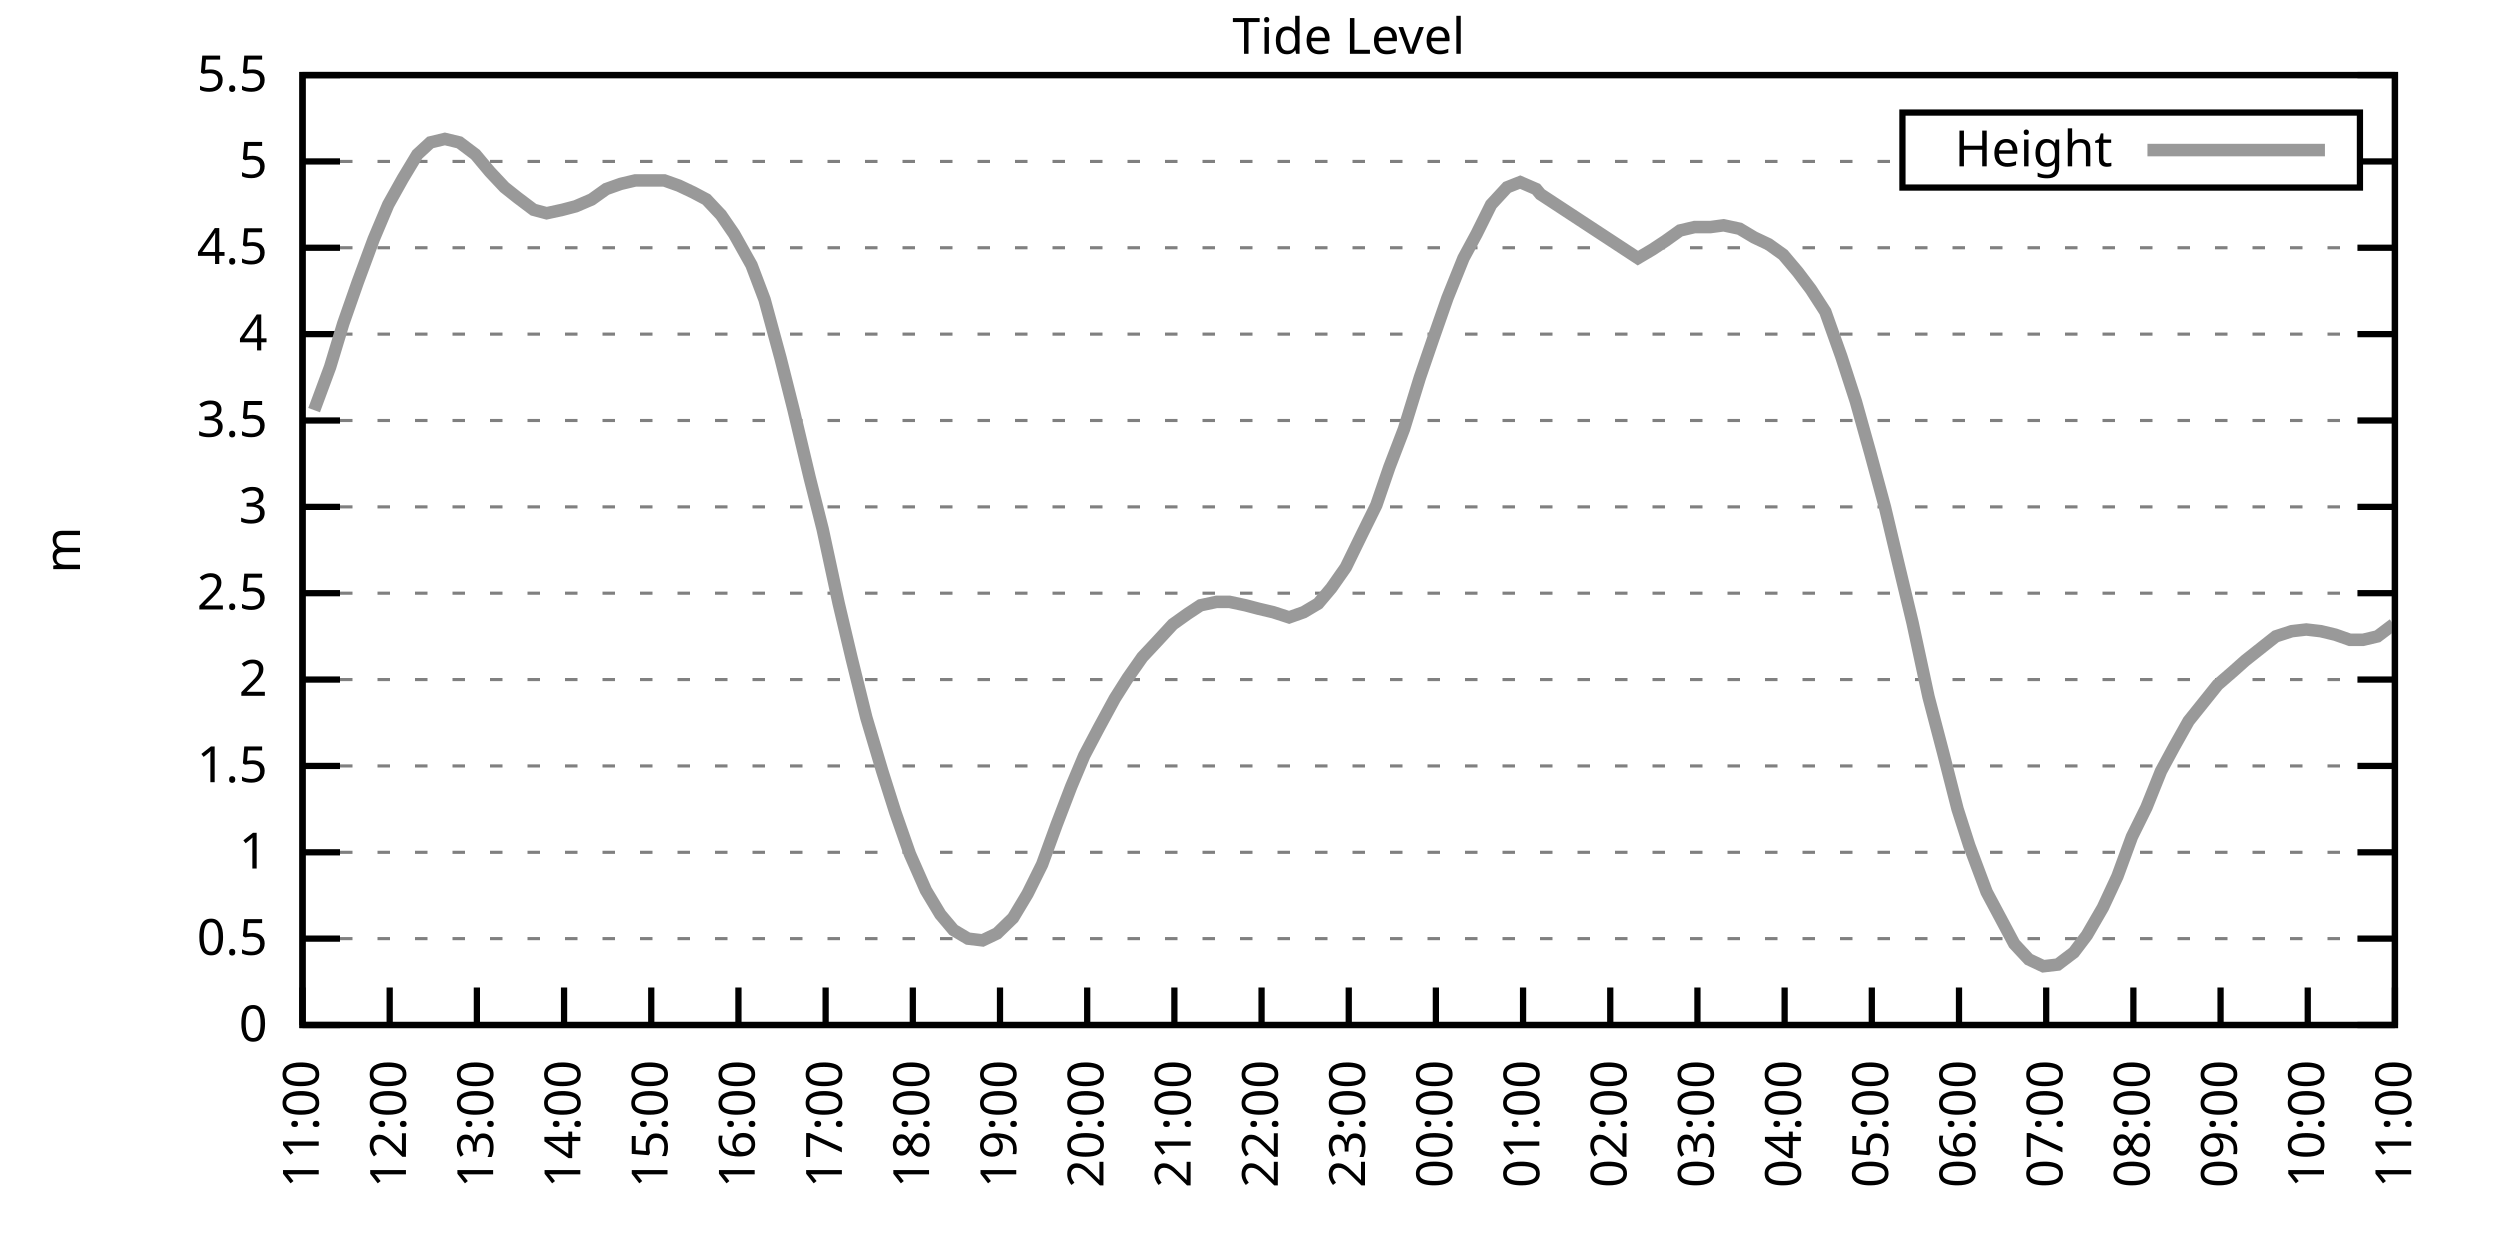
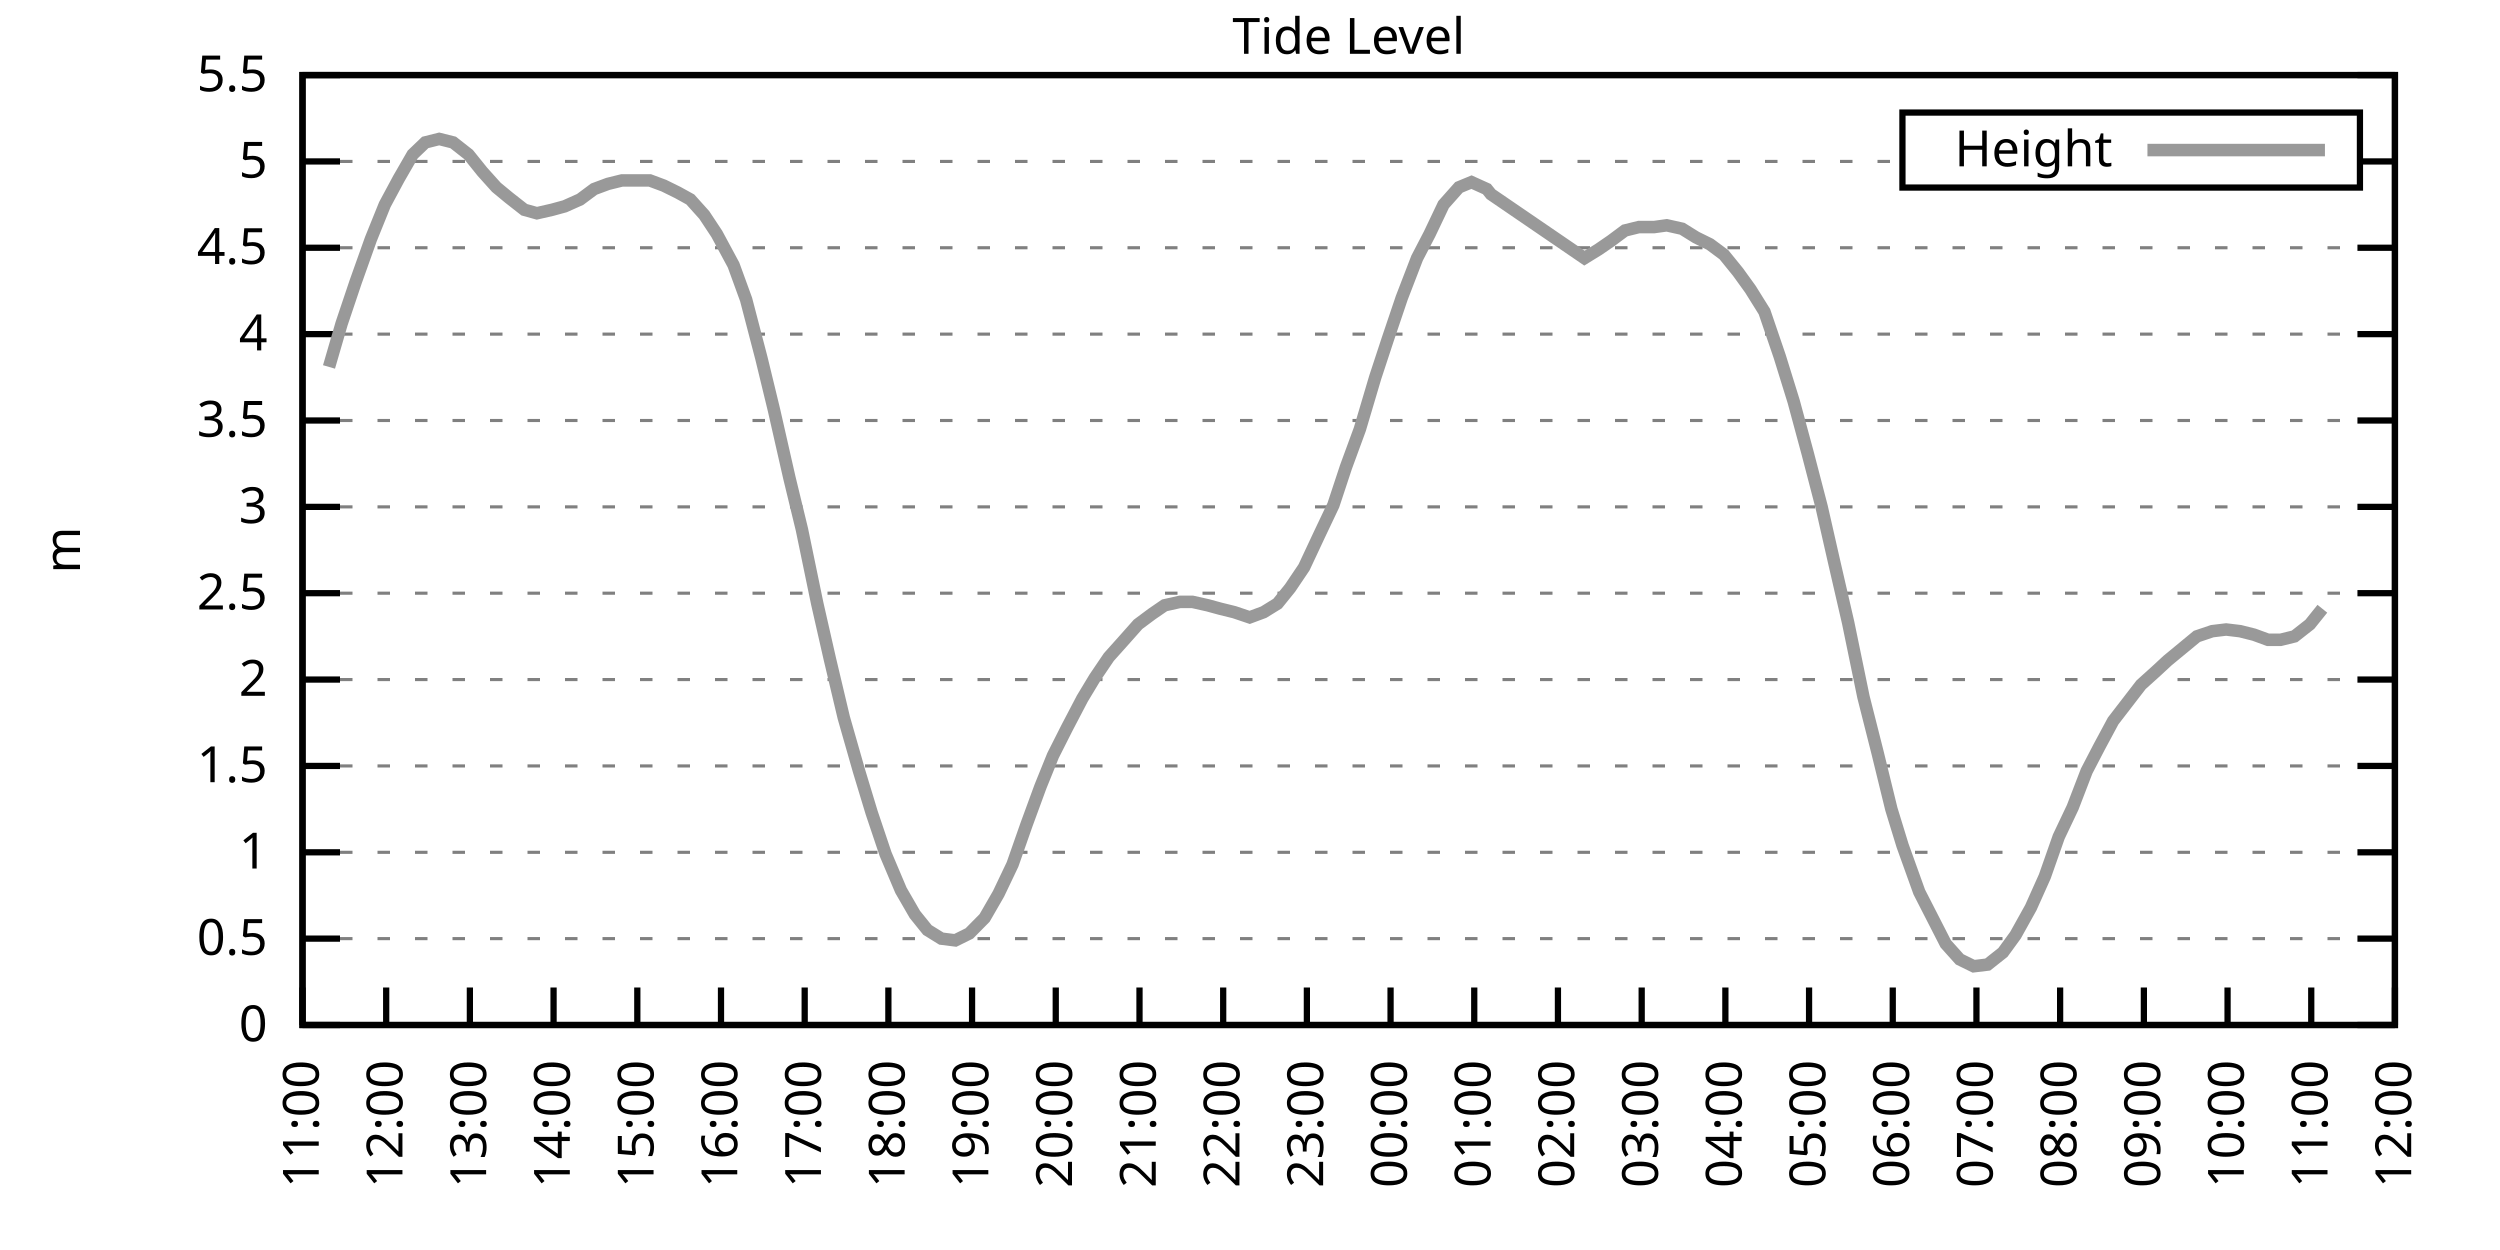
<svg xmlns="http://www.w3.org/2000/svg" xmlns:xlink="http://www.w3.org/1999/xlink" width="400" height="200" viewBox="0 0 400 200">
  <g id="gnuplot_canvas">
    <rect x="0" y="0" width="400" height="200" fill="none" />
    <defs>
      <circle id="gpDot" r="0.5" stroke-width="0.5" stroke="currentColor" />
      <path id="gpPt0" stroke-width="0.333" stroke="currentColor" d="M-1,0 h2 M0,-1 v2" />
      <path id="gpPt1" stroke-width="0.333" stroke="currentColor" d="M-1,-1 L1,1 M1,-1 L-1,1" />
      <path id="gpPt2" stroke-width="0.333" stroke="currentColor" d="M-1,0 L1,0 M0,-1 L0,1 M-1,-1 L1,1 M-1,1 L1,-1" />
      <rect id="gpPt3" stroke-width="0.333" stroke="currentColor" x="-1" y="-1" width="2" height="2" />
      <rect id="gpPt4" stroke-width="0.333" stroke="currentColor" fill="currentColor" x="-1" y="-1" width="2" height="2" />
      <circle id="gpPt5" stroke-width="0.333" stroke="currentColor" cx="0" cy="0" r="1" />
      <use xlink:href="#gpPt5" id="gpPt6" fill="currentColor" stroke="none" />
      <path id="gpPt7" stroke-width="0.333" stroke="currentColor" d="M0,-1.33 L-1.33,0.67 L1.33,0.67 z" />
      <use xlink:href="#gpPt7" id="gpPt8" fill="currentColor" stroke="none" />
      <use xlink:href="#gpPt7" id="gpPt9" stroke="currentColor" transform="rotate(180)" />
      <use xlink:href="#gpPt9" id="gpPt10" fill="currentColor" stroke="none" />
      <use xlink:href="#gpPt3" id="gpPt11" stroke="currentColor" transform="rotate(45)" />
      <use xlink:href="#gpPt11" id="gpPt12" fill="currentColor" stroke="none" />
      <path id="gpPt13" stroke-width="0.333" stroke="currentColor" d="M0,1.330 L1.265,0.411 L0.782,-1.067 L-0.782,-1.076 L-1.265,0.411 z" />
      <use xlink:href="#gpPt13" id="gpPt14" fill="currentColor" stroke="none" />
      <filter id="textbox" filterUnits="objectBoundingBox" x="0" y="0" height="1" width="1">
        <feFlood flood-color="white" flood-opacity="1" result="bgnd" />
        <feComposite in="SourceGraphic" in2="bgnd" operator="atop" />
      </filter>
      <filter id="greybox" filterUnits="objectBoundingBox" x="0" y="0" height="1" width="1">
        <feFlood flood-color="lightgrey" flood-opacity="1" result="grey" />
        <feComposite in="SourceGraphic" in2="grey" operator="atop" />
      </filter>
    </defs>
    <g fill="none" color="white" stroke="currentColor" stroke-width="1.00" stroke-linecap="butt" stroke-linejoin="miter">
</g>
    <g fill="none" color="black" stroke="currentColor" stroke-width="1.00" stroke-linecap="butt" stroke-linejoin="miter">
      <g stroke="none" shape-rendering="crispEdges">
        <polygon fill="rgb(255, 255, 255)" points="48.40,164.00 383.18,164.00 383.18,12.02 48.40,12.02 " />
      </g>
    </g>
    <g fill="none" color="black" stroke="currentColor" stroke-width="1.00" stroke-linecap="butt" stroke-linejoin="miter">
</g>
    <g fill="none" color="black" stroke="black" stroke-width="0.50" stroke-linecap="butt" stroke-linejoin="miter">
</g>
    <g fill="none" color="gray" stroke="currentColor" stroke-width="0.50" stroke-linecap="butt" stroke-linejoin="miter">
      <path stroke="gray" stroke-dasharray="2,4" class="gridline" d="M48.40,164.00 L383.19,164.00  " />
    </g>
    <g fill="none" color="gray" stroke="gray" stroke-width="1.00" stroke-linecap="butt" stroke-linejoin="miter">
</g>
    <g fill="none" color="black" stroke="currentColor" stroke-width="1.00" stroke-linecap="butt" stroke-linejoin="miter">
      <path stroke="black" d="M48.40,164.00 L54.40,164.00 M383.19,164.00 L377.19,164.00  " />
      <g transform="translate(42.80,166.60)" stroke="none" fill="black" font-family="Sans" font-size="8.00" text-anchor="end">
        <text>
          <tspan font-family="Sans"> 0</tspan>
        </text>
      </g>
    </g>
    <g fill="none" color="black" stroke="currentColor" stroke-width="1.00" stroke-linecap="butt" stroke-linejoin="miter">
</g>
    <g fill="none" color="black" stroke="black" stroke-width="0.50" stroke-linecap="butt" stroke-linejoin="miter">
</g>
    <g fill="none" color="gray" stroke="currentColor" stroke-width="0.50" stroke-linecap="butt" stroke-linejoin="miter">
      <path stroke="gray" stroke-dasharray="2,4" class="gridline" d="M48.40,150.18 L383.19,150.18  " />
    </g>
    <g fill="none" color="gray" stroke="gray" stroke-width="1.00" stroke-linecap="butt" stroke-linejoin="miter">
</g>
    <g fill="none" color="black" stroke="currentColor" stroke-width="1.00" stroke-linecap="butt" stroke-linejoin="miter">
      <path stroke="black" d="M48.40,150.18 L54.40,150.18 M383.19,150.18 L377.19,150.18  " />
      <g transform="translate(42.80,152.78)" stroke="none" fill="black" font-family="Sans" font-size="8.00" text-anchor="end">
        <text>
          <tspan font-family="Sans"> 0.5</tspan>
        </text>
      </g>
    </g>
    <g fill="none" color="black" stroke="currentColor" stroke-width="1.00" stroke-linecap="butt" stroke-linejoin="miter">
</g>
    <g fill="none" color="black" stroke="black" stroke-width="0.50" stroke-linecap="butt" stroke-linejoin="miter">
</g>
    <g fill="none" color="gray" stroke="currentColor" stroke-width="0.50" stroke-linecap="butt" stroke-linejoin="miter">
      <path stroke="gray" stroke-dasharray="2,4" class="gridline" d="M48.40,136.37 L383.19,136.37  " />
    </g>
    <g fill="none" color="gray" stroke="gray" stroke-width="1.00" stroke-linecap="butt" stroke-linejoin="miter">
</g>
    <g fill="none" color="black" stroke="currentColor" stroke-width="1.00" stroke-linecap="butt" stroke-linejoin="miter">
      <path stroke="black" d="M48.40,136.37 L54.40,136.37 M383.19,136.37 L377.19,136.37  " />
      <g transform="translate(42.80,138.97)" stroke="none" fill="black" font-family="Sans" font-size="8.00" text-anchor="end">
        <text>
          <tspan font-family="Sans"> 1</tspan>
        </text>
      </g>
    </g>
    <g fill="none" color="black" stroke="currentColor" stroke-width="1.00" stroke-linecap="butt" stroke-linejoin="miter">
</g>
    <g fill="none" color="black" stroke="black" stroke-width="0.50" stroke-linecap="butt" stroke-linejoin="miter">
</g>
    <g fill="none" color="gray" stroke="currentColor" stroke-width="0.50" stroke-linecap="butt" stroke-linejoin="miter">
      <path stroke="gray" stroke-dasharray="2,4" class="gridline" d="M48.40,122.55 L383.19,122.55  " />
    </g>
    <g fill="none" color="gray" stroke="gray" stroke-width="1.00" stroke-linecap="butt" stroke-linejoin="miter">
</g>
    <g fill="none" color="black" stroke="currentColor" stroke-width="1.00" stroke-linecap="butt" stroke-linejoin="miter">
      <path stroke="black" d="M48.40,122.55 L54.40,122.55 M383.19,122.55 L377.19,122.55  " />
      <g transform="translate(42.80,125.15)" stroke="none" fill="black" font-family="Sans" font-size="8.00" text-anchor="end">
        <text>
          <tspan font-family="Sans"> 1.5</tspan>
        </text>
      </g>
    </g>
    <g fill="none" color="black" stroke="currentColor" stroke-width="1.00" stroke-linecap="butt" stroke-linejoin="miter">
</g>
    <g fill="none" color="black" stroke="black" stroke-width="0.50" stroke-linecap="butt" stroke-linejoin="miter">
</g>
    <g fill="none" color="gray" stroke="currentColor" stroke-width="0.50" stroke-linecap="butt" stroke-linejoin="miter">
      <path stroke="gray" stroke-dasharray="2,4" class="gridline" d="M48.40,108.73 L383.19,108.73  " />
    </g>
    <g fill="none" color="gray" stroke="gray" stroke-width="1.00" stroke-linecap="butt" stroke-linejoin="miter">
</g>
    <g fill="none" color="black" stroke="currentColor" stroke-width="1.00" stroke-linecap="butt" stroke-linejoin="miter">
      <path stroke="black" d="M48.40,108.73 L54.40,108.73 M383.19,108.73 L377.19,108.73  " />
      <g transform="translate(42.80,111.33)" stroke="none" fill="black" font-family="Sans" font-size="8.00" text-anchor="end">
        <text>
          <tspan font-family="Sans"> 2</tspan>
        </text>
      </g>
    </g>
    <g fill="none" color="black" stroke="currentColor" stroke-width="1.00" stroke-linecap="butt" stroke-linejoin="miter">
</g>
    <g fill="none" color="black" stroke="black" stroke-width="0.50" stroke-linecap="butt" stroke-linejoin="miter">
</g>
    <g fill="none" color="gray" stroke="currentColor" stroke-width="0.50" stroke-linecap="butt" stroke-linejoin="miter">
      <path stroke="gray" stroke-dasharray="2,4" class="gridline" d="M48.40,94.91 L383.19,94.91  " />
    </g>
    <g fill="none" color="gray" stroke="gray" stroke-width="1.00" stroke-linecap="butt" stroke-linejoin="miter">
</g>
    <g fill="none" color="black" stroke="currentColor" stroke-width="1.00" stroke-linecap="butt" stroke-linejoin="miter">
      <path stroke="black" d="M48.40,94.91 L54.40,94.91 M383.19,94.91 L377.19,94.91  " />
      <g transform="translate(42.80,97.51)" stroke="none" fill="black" font-family="Sans" font-size="8.00" text-anchor="end">
        <text>
          <tspan font-family="Sans"> 2.5</tspan>
        </text>
      </g>
    </g>
    <g fill="none" color="black" stroke="currentColor" stroke-width="1.00" stroke-linecap="butt" stroke-linejoin="miter">
</g>
    <g fill="none" color="black" stroke="black" stroke-width="0.50" stroke-linecap="butt" stroke-linejoin="miter">
</g>
    <g fill="none" color="gray" stroke="currentColor" stroke-width="0.50" stroke-linecap="butt" stroke-linejoin="miter">
      <path stroke="gray" stroke-dasharray="2,4" class="gridline" d="M48.40,81.10 L383.19,81.10  " />
    </g>
    <g fill="none" color="gray" stroke="gray" stroke-width="1.00" stroke-linecap="butt" stroke-linejoin="miter">
</g>
    <g fill="none" color="black" stroke="currentColor" stroke-width="1.00" stroke-linecap="butt" stroke-linejoin="miter">
      <path stroke="black" d="M48.40,81.10 L54.40,81.10 M383.19,81.10 L377.19,81.10  " />
      <g transform="translate(42.80,83.70)" stroke="none" fill="black" font-family="Sans" font-size="8.00" text-anchor="end">
        <text>
          <tspan font-family="Sans"> 3</tspan>
        </text>
      </g>
    </g>
    <g fill="none" color="black" stroke="currentColor" stroke-width="1.00" stroke-linecap="butt" stroke-linejoin="miter">
</g>
    <g fill="none" color="black" stroke="black" stroke-width="0.50" stroke-linecap="butt" stroke-linejoin="miter">
</g>
    <g fill="none" color="gray" stroke="currentColor" stroke-width="0.50" stroke-linecap="butt" stroke-linejoin="miter">
      <path stroke="gray" stroke-dasharray="2,4" class="gridline" d="M48.40,67.28 L383.19,67.28  " />
    </g>
    <g fill="none" color="gray" stroke="gray" stroke-width="1.00" stroke-linecap="butt" stroke-linejoin="miter">
</g>
    <g fill="none" color="black" stroke="currentColor" stroke-width="1.00" stroke-linecap="butt" stroke-linejoin="miter">
      <path stroke="black" d="M48.40,67.28 L54.40,67.28 M383.19,67.28 L377.19,67.28  " />
      <g transform="translate(42.80,69.88)" stroke="none" fill="black" font-family="Sans" font-size="8.00" text-anchor="end">
        <text>
          <tspan font-family="Sans"> 3.5</tspan>
        </text>
      </g>
    </g>
    <g fill="none" color="black" stroke="currentColor" stroke-width="1.00" stroke-linecap="butt" stroke-linejoin="miter">
</g>
    <g fill="none" color="black" stroke="black" stroke-width="0.50" stroke-linecap="butt" stroke-linejoin="miter">
</g>
    <g fill="none" color="gray" stroke="currentColor" stroke-width="0.50" stroke-linecap="butt" stroke-linejoin="miter">
      <path stroke="gray" stroke-dasharray="2,4" class="gridline" d="M48.40,53.46 L383.19,53.46  " />
    </g>
    <g fill="none" color="gray" stroke="gray" stroke-width="1.00" stroke-linecap="butt" stroke-linejoin="miter">
</g>
    <g fill="none" color="black" stroke="currentColor" stroke-width="1.00" stroke-linecap="butt" stroke-linejoin="miter">
      <path stroke="black" d="M48.40,53.46 L54.40,53.46 M383.19,53.46 L377.19,53.46  " />
      <g transform="translate(42.80,56.06)" stroke="none" fill="black" font-family="Sans" font-size="8.00" text-anchor="end">
        <text>
          <tspan font-family="Sans"> 4</tspan>
        </text>
      </g>
    </g>
    <g fill="none" color="black" stroke="currentColor" stroke-width="1.00" stroke-linecap="butt" stroke-linejoin="miter">
</g>
    <g fill="none" color="black" stroke="black" stroke-width="0.50" stroke-linecap="butt" stroke-linejoin="miter">
</g>
    <g fill="none" color="gray" stroke="currentColor" stroke-width="0.50" stroke-linecap="butt" stroke-linejoin="miter">
      <path stroke="gray" stroke-dasharray="2,4" class="gridline" d="M48.40,39.64 L383.19,39.64  " />
    </g>
    <g fill="none" color="gray" stroke="gray" stroke-width="1.00" stroke-linecap="butt" stroke-linejoin="miter">
</g>
    <g fill="none" color="black" stroke="currentColor" stroke-width="1.00" stroke-linecap="butt" stroke-linejoin="miter">
      <path stroke="black" d="M48.40,39.64 L54.40,39.64 M383.19,39.64 L377.19,39.64  " />
      <g transform="translate(42.80,42.24)" stroke="none" fill="black" font-family="Sans" font-size="8.00" text-anchor="end">
        <text>
          <tspan font-family="Sans"> 4.5</tspan>
        </text>
      </g>
    </g>
    <g fill="none" color="black" stroke="currentColor" stroke-width="1.00" stroke-linecap="butt" stroke-linejoin="miter">
</g>
    <g fill="none" color="black" stroke="black" stroke-width="0.50" stroke-linecap="butt" stroke-linejoin="miter">
</g>
    <g fill="none" color="gray" stroke="currentColor" stroke-width="0.50" stroke-linecap="butt" stroke-linejoin="miter">
      <path stroke="gray" stroke-dasharray="2,4" class="gridline" d="M48.40,25.83 L304.39,25.83 M377.59,25.83 L383.19,25.83  " />
    </g>
    <g fill="none" color="gray" stroke="gray" stroke-width="1.00" stroke-linecap="butt" stroke-linejoin="miter">
</g>
    <g fill="none" color="black" stroke="currentColor" stroke-width="1.00" stroke-linecap="butt" stroke-linejoin="miter">
      <path stroke="black" d="M48.40,25.83 L54.40,25.83 M383.19,25.83 L377.19,25.83  " />
      <g transform="translate(42.80,28.43)" stroke="none" fill="black" font-family="Sans" font-size="8.00" text-anchor="end">
        <text>
          <tspan font-family="Sans"> 5</tspan>
        </text>
      </g>
    </g>
    <g fill="none" color="black" stroke="currentColor" stroke-width="1.00" stroke-linecap="butt" stroke-linejoin="miter">
</g>
    <g fill="none" color="black" stroke="black" stroke-width="0.50" stroke-linecap="butt" stroke-linejoin="miter">
</g>
    <g fill="none" color="gray" stroke="currentColor" stroke-width="0.50" stroke-linecap="butt" stroke-linejoin="miter">
      <path stroke="gray" stroke-dasharray="2,4" class="gridline" d="M48.40,12.01 L383.19,12.01  " />
    </g>
    <g fill="none" color="gray" stroke="gray" stroke-width="1.00" stroke-linecap="butt" stroke-linejoin="miter">
</g>
    <g fill="none" color="black" stroke="currentColor" stroke-width="1.00" stroke-linecap="butt" stroke-linejoin="miter">
      <path stroke="black" d="M48.40,12.01 L54.40,12.01 M383.19,12.01 L377.19,12.01  " />
      <g transform="translate(42.80,14.61)" stroke="none" fill="black" font-family="Sans" font-size="8.00" text-anchor="end">
        <text>
          <tspan font-family="Sans"> 5.5</tspan>
        </text>
      </g>
    </g>
    <g fill="none" color="black" stroke="currentColor" stroke-width="1.00" stroke-linecap="butt" stroke-linejoin="miter">
      <path stroke="black" d="M48.40,164.00 L48.40,158.00  " />
      <g transform="translate(51.00,169.60) rotate(270.00)" stroke="none" fill="black" font-family="Sans" font-size="8.00" text-anchor="end">
        <text>
          <tspan font-family="Sans">11:00</tspan>
        </text>
      </g>
    </g>
    <g fill="none" color="black" stroke="currentColor" stroke-width="1.00" stroke-linecap="butt" stroke-linejoin="miter">
-       <path stroke="black" d="M62.35,164.00 L62.35,158.00  " />
-       <g transform="translate(64.95,169.60) rotate(270.00)" stroke="none" fill="black" font-family="Sans" font-size="8.00" text-anchor="end">
+       <path stroke="black" d="M61.79,164.00 L61.79,158.00  " />
+       <g transform="translate(64.39,169.60) rotate(270.00)" stroke="none" fill="black" font-family="Sans" font-size="8.00" text-anchor="end">
        <text>
          <tspan font-family="Sans">12:00</tspan>
        </text>
      </g>
    </g>
    <g fill="none" color="black" stroke="currentColor" stroke-width="1.00" stroke-linecap="butt" stroke-linejoin="miter">
-       <path stroke="black" d="M76.30,164.00 L76.30,158.00  " />
-       <g transform="translate(78.90,169.60) rotate(270.00)" stroke="none" fill="black" font-family="Sans" font-size="8.00" text-anchor="end">
+       <path stroke="black" d="M75.18,164.00 L75.18,158.00  " />
+       <g transform="translate(77.78,169.60) rotate(270.00)" stroke="none" fill="black" font-family="Sans" font-size="8.00" text-anchor="end">
        <text>
          <tspan font-family="Sans">13:00</tspan>
        </text>
      </g>
    </g>
    <g fill="none" color="black" stroke="currentColor" stroke-width="1.00" stroke-linecap="butt" stroke-linejoin="miter">
-       <path stroke="black" d="M90.25,164.00 L90.25,158.00  " />
-       <g transform="translate(92.85,169.60) rotate(270.00)" stroke="none" fill="black" font-family="Sans" font-size="8.00" text-anchor="end">
+       <path stroke="black" d="M88.57,164.00 L88.57,158.00  " />
+       <g transform="translate(91.17,169.60) rotate(270.00)" stroke="none" fill="black" font-family="Sans" font-size="8.00" text-anchor="end">
        <text>
          <tspan font-family="Sans">14:00</tspan>
        </text>
      </g>
    </g>
    <g fill="none" color="black" stroke="currentColor" stroke-width="1.00" stroke-linecap="butt" stroke-linejoin="miter">
-       <path stroke="black" d="M104.20,164.00 L104.20,158.00  " />
-       <g transform="translate(106.80,169.60) rotate(270.00)" stroke="none" fill="black" font-family="Sans" font-size="8.00" text-anchor="end">
+       <path stroke="black" d="M101.97,164.00 L101.97,158.00  " />
+       <g transform="translate(104.57,169.60) rotate(270.00)" stroke="none" fill="black" font-family="Sans" font-size="8.00" text-anchor="end">
        <text>
          <tspan font-family="Sans">15:00</tspan>
        </text>
      </g>
    </g>
    <g fill="none" color="black" stroke="currentColor" stroke-width="1.00" stroke-linecap="butt" stroke-linejoin="miter">
-       <path stroke="black" d="M118.15,164.00 L118.15,158.00  " />
-       <g transform="translate(120.75,169.60) rotate(270.00)" stroke="none" fill="black" font-family="Sans" font-size="8.00" text-anchor="end">
+       <path stroke="black" d="M115.36,164.00 L115.36,158.00  " />
+       <g transform="translate(117.96,169.60) rotate(270.00)" stroke="none" fill="black" font-family="Sans" font-size="8.00" text-anchor="end">
        <text>
          <tspan font-family="Sans">16:00</tspan>
        </text>
      </g>
    </g>
    <g fill="none" color="black" stroke="currentColor" stroke-width="1.00" stroke-linecap="butt" stroke-linejoin="miter">
-       <path stroke="black" d="M132.10,164.00 L132.10,158.00  " />
-       <g transform="translate(134.70,169.60) rotate(270.00)" stroke="none" fill="black" font-family="Sans" font-size="8.00" text-anchor="end">
+       <path stroke="black" d="M128.75,164.00 L128.75,158.00  " />
+       <g transform="translate(131.35,169.60) rotate(270.00)" stroke="none" fill="black" font-family="Sans" font-size="8.00" text-anchor="end">
        <text>
          <tspan font-family="Sans">17:00</tspan>
        </text>
      </g>
    </g>
    <g fill="none" color="black" stroke="currentColor" stroke-width="1.00" stroke-linecap="butt" stroke-linejoin="miter">
-       <path stroke="black" d="M146.05,164.00 L146.05,158.00  " />
-       <g transform="translate(148.65,169.60) rotate(270.00)" stroke="none" fill="black" font-family="Sans" font-size="8.00" text-anchor="end">
+       <path stroke="black" d="M142.14,164.00 L142.14,158.00  " />
+       <g transform="translate(144.74,169.60) rotate(270.00)" stroke="none" fill="black" font-family="Sans" font-size="8.00" text-anchor="end">
        <text>
          <tspan font-family="Sans">18:00</tspan>
        </text>
      </g>
    </g>
    <g fill="none" color="black" stroke="currentColor" stroke-width="1.00" stroke-linecap="butt" stroke-linejoin="miter">
-       <path stroke="black" d="M160.00,164.00 L160.00,158.00  " />
-       <g transform="translate(162.60,169.60) rotate(270.00)" stroke="none" fill="black" font-family="Sans" font-size="8.00" text-anchor="end">
+       <path stroke="black" d="M155.53,164.00 L155.53,158.00  " />
+       <g transform="translate(158.13,169.60) rotate(270.00)" stroke="none" fill="black" font-family="Sans" font-size="8.00" text-anchor="end">
        <text>
          <tspan font-family="Sans">19:00</tspan>
        </text>
      </g>
    </g>
    <g fill="none" color="black" stroke="currentColor" stroke-width="1.00" stroke-linecap="butt" stroke-linejoin="miter">
-       <path stroke="black" d="M173.95,164.00 L173.95,158.00  " />
-       <g transform="translate(176.55,169.60) rotate(270.00)" stroke="none" fill="black" font-family="Sans" font-size="8.00" text-anchor="end">
+       <path stroke="black" d="M168.92,164.00 L168.92,158.00  " />
+       <g transform="translate(171.52,169.60) rotate(270.00)" stroke="none" fill="black" font-family="Sans" font-size="8.00" text-anchor="end">
        <text>
          <tspan font-family="Sans">20:00</tspan>
        </text>
      </g>
    </g>
    <g fill="none" color="black" stroke="currentColor" stroke-width="1.00" stroke-linecap="butt" stroke-linejoin="miter">
-       <path stroke="black" d="M187.90,164.00 L187.90,158.00  " />
-       <g transform="translate(190.50,169.60) rotate(270.00)" stroke="none" fill="black" font-family="Sans" font-size="8.00" text-anchor="end">
+       <path stroke="black" d="M182.32,164.00 L182.32,158.00  " />
+       <g transform="translate(184.92,169.60) rotate(270.00)" stroke="none" fill="black" font-family="Sans" font-size="8.00" text-anchor="end">
        <text>
          <tspan font-family="Sans">21:00</tspan>
        </text>
      </g>
    </g>
    <g fill="none" color="black" stroke="currentColor" stroke-width="1.00" stroke-linecap="butt" stroke-linejoin="miter">
-       <path stroke="black" d="M201.85,164.00 L201.85,158.00  " />
-       <g transform="translate(204.45,169.60) rotate(270.00)" stroke="none" fill="black" font-family="Sans" font-size="8.00" text-anchor="end">
+       <path stroke="black" d="M195.71,164.00 L195.71,158.00  " />
+       <g transform="translate(198.31,169.60) rotate(270.00)" stroke="none" fill="black" font-family="Sans" font-size="8.00" text-anchor="end">
        <text>
          <tspan font-family="Sans">22:00</tspan>
        </text>
      </g>
    </g>
    <g fill="none" color="black" stroke="currentColor" stroke-width="1.00" stroke-linecap="butt" stroke-linejoin="miter">
-       <path stroke="black" d="M215.80,164.00 L215.80,158.00  " />
-       <g transform="translate(218.40,169.60) rotate(270.00)" stroke="none" fill="black" font-family="Sans" font-size="8.00" text-anchor="end">
+       <path stroke="black" d="M209.10,164.00 L209.10,158.00  " />
+       <g transform="translate(211.70,169.60) rotate(270.00)" stroke="none" fill="black" font-family="Sans" font-size="8.00" text-anchor="end">
        <text>
          <tspan font-family="Sans">23:00</tspan>
        </text>
      </g>
    </g>
    <g fill="none" color="black" stroke="currentColor" stroke-width="1.00" stroke-linecap="butt" stroke-linejoin="miter">
-       <path stroke="black" d="M229.74,164.00 L229.74,158.00  " />
-       <g transform="translate(232.34,169.60) rotate(270.00)" stroke="none" fill="black" font-family="Sans" font-size="8.00" text-anchor="end">
+       <path stroke="black" d="M222.49,164.00 L222.49,158.00  " />
+       <g transform="translate(225.09,169.60) rotate(270.00)" stroke="none" fill="black" font-family="Sans" font-size="8.00" text-anchor="end">
        <text>
          <tspan font-family="Sans">00:00</tspan>
        </text>
      </g>
    </g>
    <g fill="none" color="black" stroke="currentColor" stroke-width="1.00" stroke-linecap="butt" stroke-linejoin="miter">
-       <path stroke="black" d="M243.69,164.00 L243.69,158.00  " />
-       <g transform="translate(246.29,169.60) rotate(270.00)" stroke="none" fill="black" font-family="Sans" font-size="8.00" text-anchor="end">
+       <path stroke="black" d="M235.88,164.00 L235.88,158.00  " />
+       <g transform="translate(238.48,169.60) rotate(270.00)" stroke="none" fill="black" font-family="Sans" font-size="8.00" text-anchor="end">
        <text>
          <tspan font-family="Sans">01:00</tspan>
        </text>
      </g>
    </g>
    <g fill="none" color="black" stroke="currentColor" stroke-width="1.00" stroke-linecap="butt" stroke-linejoin="miter">
-       <path stroke="black" d="M257.64,164.00 L257.64,158.00  " />
-       <g transform="translate(260.24,169.60) rotate(270.00)" stroke="none" fill="black" font-family="Sans" font-size="8.00" text-anchor="end">
+       <path stroke="black" d="M249.27,164.00 L249.27,158.00  " />
+       <g transform="translate(251.87,169.60) rotate(270.00)" stroke="none" fill="black" font-family="Sans" font-size="8.00" text-anchor="end">
        <text>
          <tspan font-family="Sans">02:00</tspan>
        </text>
      </g>
    </g>
    <g fill="none" color="black" stroke="currentColor" stroke-width="1.00" stroke-linecap="butt" stroke-linejoin="miter">
-       <path stroke="black" d="M271.59,164.00 L271.59,158.00  " />
-       <g transform="translate(274.19,169.60) rotate(270.00)" stroke="none" fill="black" font-family="Sans" font-size="8.00" text-anchor="end">
+       <path stroke="black" d="M262.67,164.00 L262.67,158.00  " />
+       <g transform="translate(265.27,169.60) rotate(270.00)" stroke="none" fill="black" font-family="Sans" font-size="8.00" text-anchor="end">
        <text>
          <tspan font-family="Sans">03:00</tspan>
        </text>
      </g>
    </g>
    <g fill="none" color="black" stroke="currentColor" stroke-width="1.00" stroke-linecap="butt" stroke-linejoin="miter">
-       <path stroke="black" d="M285.54,164.00 L285.54,158.00  " />
-       <g transform="translate(288.14,169.60) rotate(270.00)" stroke="none" fill="black" font-family="Sans" font-size="8.00" text-anchor="end">
+       <path stroke="black" d="M276.06,164.00 L276.06,158.00  " />
+       <g transform="translate(278.66,169.60) rotate(270.00)" stroke="none" fill="black" font-family="Sans" font-size="8.00" text-anchor="end">
        <text>
          <tspan font-family="Sans">04:00</tspan>
        </text>
      </g>
    </g>
    <g fill="none" color="black" stroke="currentColor" stroke-width="1.00" stroke-linecap="butt" stroke-linejoin="miter">
-       <path stroke="black" d="M299.49,164.00 L299.49,158.00  " />
-       <g transform="translate(302.09,169.60) rotate(270.00)" stroke="none" fill="black" font-family="Sans" font-size="8.00" text-anchor="end">
+       <path stroke="black" d="M289.45,164.00 L289.45,158.00  " />
+       <g transform="translate(292.05,169.60) rotate(270.00)" stroke="none" fill="black" font-family="Sans" font-size="8.00" text-anchor="end">
        <text>
          <tspan font-family="Sans">05:00</tspan>
        </text>
      </g>
    </g>
    <g fill="none" color="black" stroke="currentColor" stroke-width="1.00" stroke-linecap="butt" stroke-linejoin="miter">
-       <path stroke="black" d="M313.44,164.00 L313.44,158.00  " />
-       <g transform="translate(316.04,169.60) rotate(270.00)" stroke="none" fill="black" font-family="Sans" font-size="8.00" text-anchor="end">
+       <path stroke="black" d="M302.84,164.00 L302.84,158.00  " />
+       <g transform="translate(305.44,169.60) rotate(270.00)" stroke="none" fill="black" font-family="Sans" font-size="8.00" text-anchor="end">
        <text>
          <tspan font-family="Sans">06:00</tspan>
        </text>
      </g>
    </g>
    <g fill="none" color="black" stroke="currentColor" stroke-width="1.00" stroke-linecap="butt" stroke-linejoin="miter">
-       <path stroke="black" d="M327.39,164.00 L327.39,158.00  " />
-       <g transform="translate(329.99,169.60) rotate(270.00)" stroke="none" fill="black" font-family="Sans" font-size="8.00" text-anchor="end">
+       <path stroke="black" d="M316.23,164.00 L316.23,158.00  " />
+       <g transform="translate(318.83,169.60) rotate(270.00)" stroke="none" fill="black" font-family="Sans" font-size="8.00" text-anchor="end">
        <text>
          <tspan font-family="Sans">07:00</tspan>
        </text>
      </g>
    </g>
    <g fill="none" color="black" stroke="currentColor" stroke-width="1.00" stroke-linecap="butt" stroke-linejoin="miter">
-       <path stroke="black" d="M341.34,164.00 L341.34,158.00  " />
-       <g transform="translate(343.94,169.60) rotate(270.00)" stroke="none" fill="black" font-family="Sans" font-size="8.00" text-anchor="end">
+       <path stroke="black" d="M329.62,164.00 L329.62,158.00  " />
+       <g transform="translate(332.22,169.60) rotate(270.00)" stroke="none" fill="black" font-family="Sans" font-size="8.00" text-anchor="end">
        <text>
          <tspan font-family="Sans">08:00</tspan>
        </text>
      </g>
    </g>
    <g fill="none" color="black" stroke="currentColor" stroke-width="1.00" stroke-linecap="butt" stroke-linejoin="miter">
-       <path stroke="black" d="M355.29,164.00 L355.29,158.00  " />
-       <g transform="translate(357.89,169.60) rotate(270.00)" stroke="none" fill="black" font-family="Sans" font-size="8.00" text-anchor="end">
+       <path stroke="black" d="M343.02,164.00 L343.02,158.00  " />
+       <g transform="translate(345.62,169.60) rotate(270.00)" stroke="none" fill="black" font-family="Sans" font-size="8.00" text-anchor="end">
        <text>
          <tspan font-family="Sans">09:00</tspan>
        </text>
      </g>
    </g>
    <g fill="none" color="black" stroke="currentColor" stroke-width="1.00" stroke-linecap="butt" stroke-linejoin="miter">
-       <path stroke="black" d="M369.24,164.00 L369.24,158.00  " />
-       <g transform="translate(371.84,169.60) rotate(270.00)" stroke="none" fill="black" font-family="Sans" font-size="8.00" text-anchor="end">
+       <path stroke="black" d="M356.41,164.00 L356.41,158.00  " />
+       <g transform="translate(359.01,169.60) rotate(270.00)" stroke="none" fill="black" font-family="Sans" font-size="8.00" text-anchor="end">
        <text>
          <tspan font-family="Sans">10:00</tspan>
+         </text>
+       </g>
+     </g>
+     <g fill="none" color="black" stroke="currentColor" stroke-width="1.00" stroke-linecap="butt" stroke-linejoin="miter">
+       <path stroke="black" d="M369.80,164.00 L369.80,158.00  " />
+       <g transform="translate(372.40,169.60) rotate(270.00)" stroke="none" fill="black" font-family="Sans" font-size="8.00" text-anchor="end">
+         <text>
+           <tspan font-family="Sans">11:00</tspan>
        </text>
      </g>
    </g>
    <g fill="none" color="black" stroke="currentColor" stroke-width="1.00" stroke-linecap="butt" stroke-linejoin="miter">
      <path stroke="black" d="M383.19,164.00 L383.19,158.00  " />
      <g transform="translate(385.79,169.60) rotate(270.00)" stroke="none" fill="black" font-family="Sans" font-size="8.00" text-anchor="end">
        <text>
-           <tspan font-family="Sans">11:00</tspan>
+           <tspan font-family="Sans">12:00</tspan>
        </text>
      </g>
    </g>
    <g fill="none" color="black" stroke="currentColor" stroke-width="1.00" stroke-linecap="butt" stroke-linejoin="miter">
</g>
    <g fill="none" color="black" stroke="currentColor" stroke-width="1.00" stroke-linecap="butt" stroke-linejoin="miter">
      <path stroke="black" d="M48.40,12.01 L48.40,164.00 L383.19,164.00 L383.19,12.01 L48.40,12.01 Z  " />
    </g>
    <g fill="none" color="black" stroke="currentColor" stroke-width="1.00" stroke-linecap="butt" stroke-linejoin="miter">
</g>
    <g fill="none" color="black" stroke="currentColor" stroke-width="1.00" stroke-linecap="butt" stroke-linejoin="miter">
      <path stroke="black" d="M304.39,30.01 L304.39,18.01 L377.59,18.01 L377.59,30.01 L304.39,30.01 Z  " />
    </g>
    <g id="Tide_level_plot_1">
      <g fill="none" color="white" stroke="black" stroke-width="2.00" stroke-linecap="butt" stroke-linejoin="miter">
</g>
      <g fill="none" color="black" stroke="currentColor" stroke-width="2.00" stroke-linecap="butt" stroke-linejoin="miter">
        <g transform="translate(337.99,26.61)" stroke="none" fill="black" font-family="Sans" font-size="8.00" text-anchor="end">
          <text>
            <tspan font-family="Sans">Height</tspan>
          </text>
        </g>
      </g>
      <g fill="none" color="black" stroke="currentColor" stroke-width="2.00" stroke-linecap="butt" stroke-linejoin="miter">
-         <path stroke="rgb(153, 153, 153)" d="M343.59,24.01 L371.99,24.01 M50.26,65.62 L52.82,58.71 L54.91,51.80 L57.23,45.17 L59.79,38.26 L62.12,32.74   L64.44,28.59 L66.77,24.72 L68.86,22.79 L71.18,22.23 L73.51,22.79 L76.07,24.72 L78.39,27.49 L80.72,29.97   L82.81,31.63 L85.37,33.56 L87.46,34.12 L90.02,33.56 L92.11,33.01 L94.67,31.91 L96.99,30.25 L99.32,29.42   L101.64,28.87 L103.50,28.87 L106.29,28.87 L108.62,29.70 L110.94,30.80 L113.03,31.91 L115.36,34.39 L117.45,37.43   L120.24,42.41 L122.33,47.93 L124.89,57.33 L126.98,65.62 L129.54,76.40 L131.63,84.69 L134.19,96.57 L136.28,105.41   L138.61,114.81 L141.16,123.38 L143.26,130.01 L145.58,136.64 L148.14,142.45 L150.46,146.31 L152.56,148.80 L154.88,150.18   L157.21,150.46 L159.53,149.35 L162.09,146.87 L164.41,143.00 L166.74,138.30 L169.06,131.94 L171.39,125.86 L173.48,120.89   L175.81,116.47 L178.36,111.77 L180.46,108.45 L182.78,105.14 L185.11,102.65 L187.66,99.89 L189.99,98.23 L192.08,96.85   L194.64,96.30 L196.73,96.30 L199.29,96.85 L201.38,97.40 L203.71,97.95 L206.26,98.78 L208.59,97.95 L210.91,96.57   L213.01,94.08 L215.33,90.77 L217.89,85.52 L220.21,80.82 L222.30,74.74 L224.63,68.66 L227.19,60.37 L229.28,54.29   L231.60,47.66 L234.16,41.30 L236.25,37.43 L238.58,32.74 L241.14,29.97 L243.23,29.14 L245.79,30.25 L246.48,31.08   L262.06,41.30 L264.39,39.92 L266.48,38.54 L268.80,36.88 L271.13,36.33 L273.69,36.33 L275.78,36.05 L278.34,36.60   L280.66,37.99 L282.99,39.09 L285.31,40.75 L287.64,43.51 L289.73,46.28 L292.05,49.87 L294.61,57.05 L296.94,64.24   L299.26,72.53 L301.58,81.10 L303.68,89.94 L306.00,99.61 L308.56,111.49 L310.88,120.34 L313.21,129.46 L315.07,135.26   L317.86,142.72 L322.28,151.01 L324.60,153.50 L326.93,154.60 L329.25,154.33 L331.81,152.39 L333.90,149.63 L336.46,145.21   L338.78,140.23 L341.11,133.88 L343.43,129.18 L345.76,123.38 L347.85,119.51 L350.18,115.36 L354.83,109.56 L357.38,107.35   L359.24,105.69 L362.03,103.48 L364.13,101.82 L366.68,100.99 L369.01,100.72 L371.33,100.99 L373.66,101.55 L375.98,102.37   L378.08,102.37 L380.40,101.82 L382.96,99.89  " />
+         <path stroke="rgb(153, 153, 153)" d="M343.59,24.01 L371.99,24.01 M52.64,58.71 L54.65,51.80 L56.88,45.17 L59.34,38.26 L61.57,32.74 L63.80,28.59   L66.03,24.72 L68.04,22.79 L70.27,22.23 L72.50,22.79 L74.96,24.72 L77.19,27.49 L79.42,29.97 L81.43,31.63   L83.89,33.56 L85.90,34.12 L88.35,33.56 L90.36,33.01 L92.82,31.91 L95.05,30.25 L97.28,29.42 L99.51,28.87   L101.30,28.87 L103.98,28.87 L106.21,29.70 L108.44,30.80 L110.45,31.91 L112.68,34.39 L114.69,37.43 L117.37,42.41   L119.38,47.93 L121.83,57.33 L123.84,65.62 L126.29,76.40 L128.30,84.69 L130.76,96.57 L132.77,105.41 L135.00,114.81   L137.45,123.38 L139.46,130.01 L141.69,136.64 L144.15,142.45 L146.38,146.31 L148.39,148.80 L150.62,150.18 L152.85,150.46   L155.09,149.35 L157.54,146.87 L159.77,143.00 L162.01,138.30 L164.24,131.94 L166.47,125.86 L168.48,120.89 L170.71,116.47   L173.17,111.77 L175.17,108.45 L177.41,105.14 L179.64,102.65 L182.09,99.89 L184.32,98.23 L186.33,96.85 L188.79,96.30   L190.80,96.30 L193.25,96.85 L195.26,97.40 L197.49,97.95 L199.95,98.78 L202.18,97.95 L204.41,96.57 L206.42,94.08   L208.65,90.77 L211.11,85.52 L213.34,80.82 L215.35,74.74 L217.58,68.66 L220.04,60.37 L222.04,54.29 L224.28,47.66   L226.73,41.30 L228.74,37.43 L230.97,32.74 L233.43,29.97 L235.44,29.14 L237.89,30.25 L238.56,31.08 L253.51,41.30   L255.75,39.92 L257.76,38.54 L259.99,36.88 L262.22,36.33 L264.67,36.33 L266.68,36.05 L269.14,36.60 L271.37,37.99   L273.60,39.09 L275.83,40.75 L278.07,43.51 L280.07,46.28 L282.31,49.87 L284.76,57.05 L286.99,64.24 L289.23,72.53   L291.46,81.10 L293.47,89.94 L295.70,99.61 L298.15,111.49 L300.39,120.34 L302.62,129.46 L304.40,135.26 L307.08,142.72   L311.32,151.01 L313.55,153.50 L315.79,154.60 L318.02,154.33 L320.47,152.39 L322.48,149.63 L324.94,145.21 L327.17,140.23   L329.40,133.88 L331.63,129.18 L333.86,123.38 L335.87,119.51 L338.10,115.36 L342.57,109.56 L345.02,107.35 L346.81,105.69   L349.49,103.48 L351.50,101.82 L353.95,100.99 L356.18,100.72 L358.42,100.99 L360.65,101.55 L362.88,102.37 L364.89,102.37   L367.12,101.82 L369.58,99.89 L371.58,97.40  " />
      </g>
    </g>
    <g fill="none" color="black" stroke="currentColor" stroke-width="2.00" stroke-linecap="butt" stroke-linejoin="miter">
</g>
    <g fill="none" color="black" stroke="black" stroke-width="1.00" stroke-linecap="butt" stroke-linejoin="miter">
</g>
    <g fill="none" color="black" stroke="currentColor" stroke-width="1.00" stroke-linecap="butt" stroke-linejoin="miter">
      <path stroke="black" d="M48.40,12.01 L48.40,164.00 L383.19,164.00 L383.19,12.01 L48.40,12.01 Z  " />
      <g transform="translate(12.80,88.01) rotate(270.00)" stroke="none" fill="black" font-family="Sans" font-size="8.00" text-anchor="middle">
        <text>
          <tspan font-family="Sans">m</tspan>
        </text>
      </g>
    </g>
    <g fill="none" color="black" stroke="currentColor" stroke-width="1.00" stroke-linecap="butt" stroke-linejoin="miter">
</g>
    <g fill="none" color="black" stroke="currentColor" stroke-width="1.00" stroke-linecap="butt" stroke-linejoin="miter">
      <g transform="translate(215.79,8.61)" stroke="none" fill="black" font-family="Sans" font-size="8.00" text-anchor="middle">
        <text>
          <tspan font-family="Sans">Tide Level</tspan>
        </text>
      </g>
    </g>
    <g fill="none" color="black" stroke="currentColor" stroke-width="1.00" stroke-linecap="butt" stroke-linejoin="miter">
</g>
  </g>
</svg>
